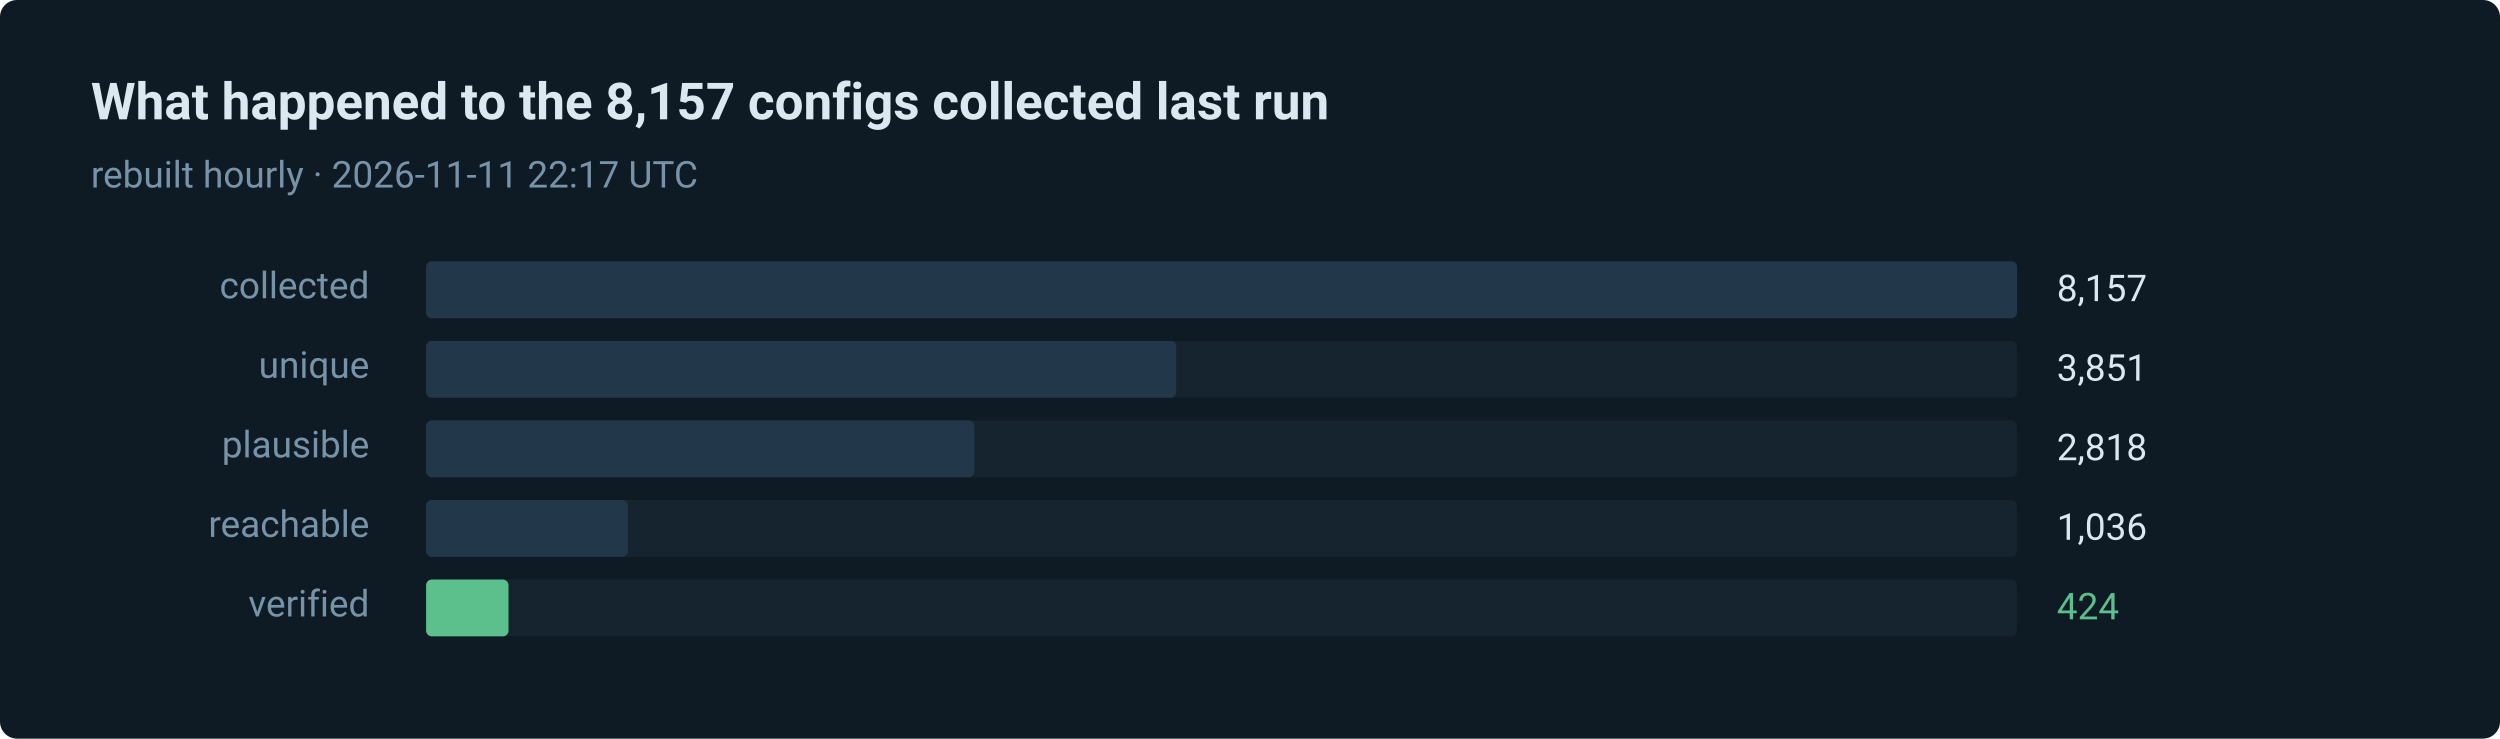
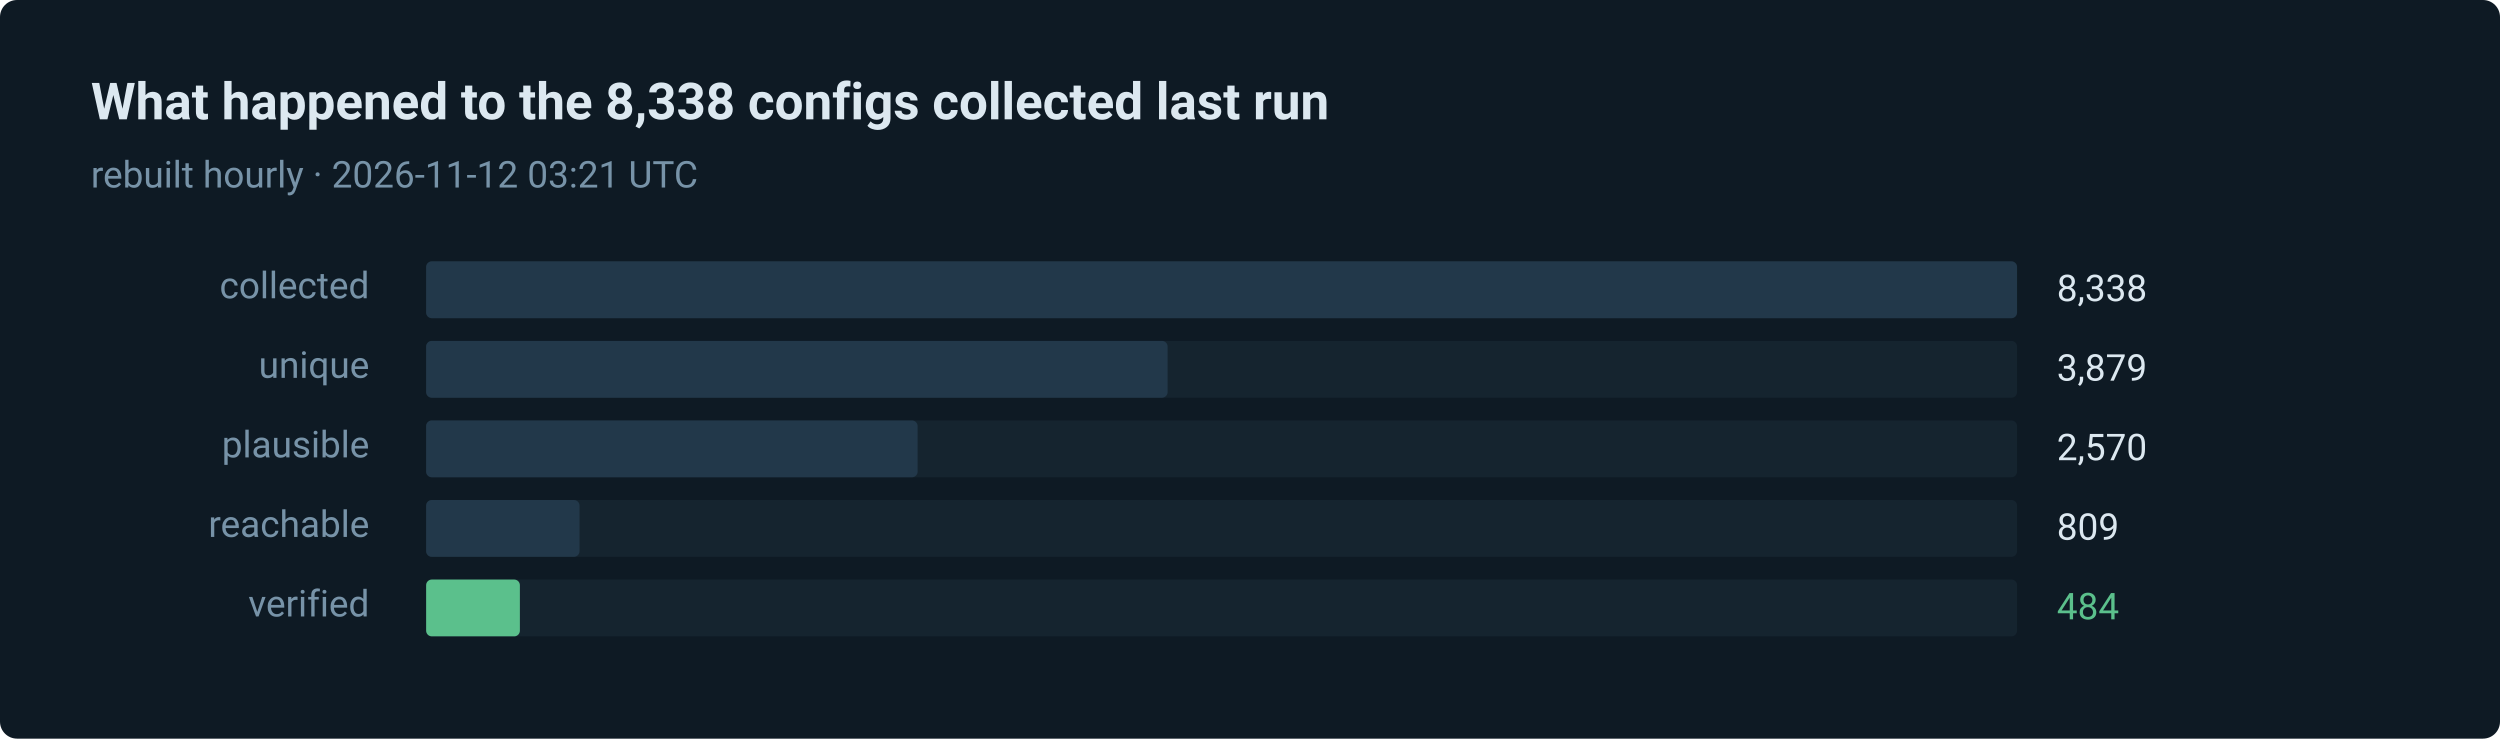
- <svg xmlns="http://www.w3.org/2000/svg" width="880" height="260" viewBox="0 0 880 260" role="img" aria-label="424 of 8157 routes verified in the last run">
+ <svg xmlns="http://www.w3.org/2000/svg" width="880" height="260" viewBox="0 0 880 260" role="img" aria-label="484 of 8338 routes verified in the last run">
  <style>text { font-family: ui-sans-serif, system-ui, -apple-system, 'Segoe UI', Roboto, 'Helvetica Neue', Arial, sans-serif; }</style>
  <rect width="880" height="260" rx="6" fill="#0e1a24" />
-   <text x="32" y="42" fill="#dce8f0" font-size="18" font-weight="600">What happened to the 8,157 configs collected last run</text>
-   <text x="32" y="66" fill="#7793a8" font-size="13">rebuilt hourly · 2026-11-11 22:17 UTC</text>
+   <text x="32" y="42" fill="#dce8f0" font-size="18" font-weight="600">What happened to the 8,338 configs collected last run</text>
+   <text x="32" y="66" fill="#7793a8" font-size="13">rebuilt hourly · 2026-11-12 03:21 UTC</text>
  <text x="130" y="105" fill="#7793a8" font-size="13" text-anchor="end">collected</text>
  <rect x="150" y="92" width="560" height="20" rx="2" fill="#15242f" />
  <rect x="150" y="92" width="560" height="20" rx="2" fill="#22384a" />
-   <text x="724" y="106" fill="#dce8f0" font-size="13">8,157</text>
+   <text x="724" y="106" fill="#dce8f0" font-size="13">8,338</text>
  <text x="130" y="133" fill="#7793a8" font-size="13" text-anchor="end">unique</text>
  <rect x="150" y="120" width="560" height="20" rx="2" fill="#15242f" />
-   <rect x="150" y="120" width="264" height="20" rx="2" fill="#22384a" />
-   <text x="724" y="134" fill="#dce8f0" font-size="13">3,851</text>
+   <rect x="150" y="120" width="261" height="20" rx="2" fill="#22384a" />
+   <text x="724" y="134" fill="#dce8f0" font-size="13">3,879</text>
  <text x="130" y="161" fill="#7793a8" font-size="13" text-anchor="end">plausible</text>
  <rect x="150" y="148" width="560" height="20" rx="2" fill="#15242f" />
-   <rect x="150" y="148" width="193" height="20" rx="2" fill="#22384a" />
-   <text x="724" y="162" fill="#dce8f0" font-size="13">2,818</text>
+   <rect x="150" y="148" width="173" height="20" rx="2" fill="#22384a" />
+   <text x="724" y="162" fill="#dce8f0" font-size="13">2,570</text>
  <text x="130" y="189" fill="#7793a8" font-size="13" text-anchor="end">reachable</text>
  <rect x="150" y="176" width="560" height="20" rx="2" fill="#15242f" />
-   <rect x="150" y="176" width="71" height="20" rx="2" fill="#22384a" />
-   <text x="724" y="190" fill="#dce8f0" font-size="13">1,036</text>
+   <rect x="150" y="176" width="54" height="20" rx="2" fill="#22384a" />
+   <text x="724" y="190" fill="#dce8f0" font-size="13">809</text>
  <text x="130" y="217" fill="#7793a8" font-size="13" text-anchor="end">verified</text>
  <rect x="150" y="204" width="560" height="20" rx="2" fill="#15242f" />
-   <rect x="150" y="204" width="29" height="20" rx="2" fill="#5bc08c" />
-   <text x="724" y="218" fill="#5bc08c" font-size="13">424</text>
+   <rect x="150" y="204" width="33" height="20" rx="2" fill="#5bc08c" />
+   <text x="724" y="218" fill="#5bc08c" font-size="13">484</text>
</svg>
